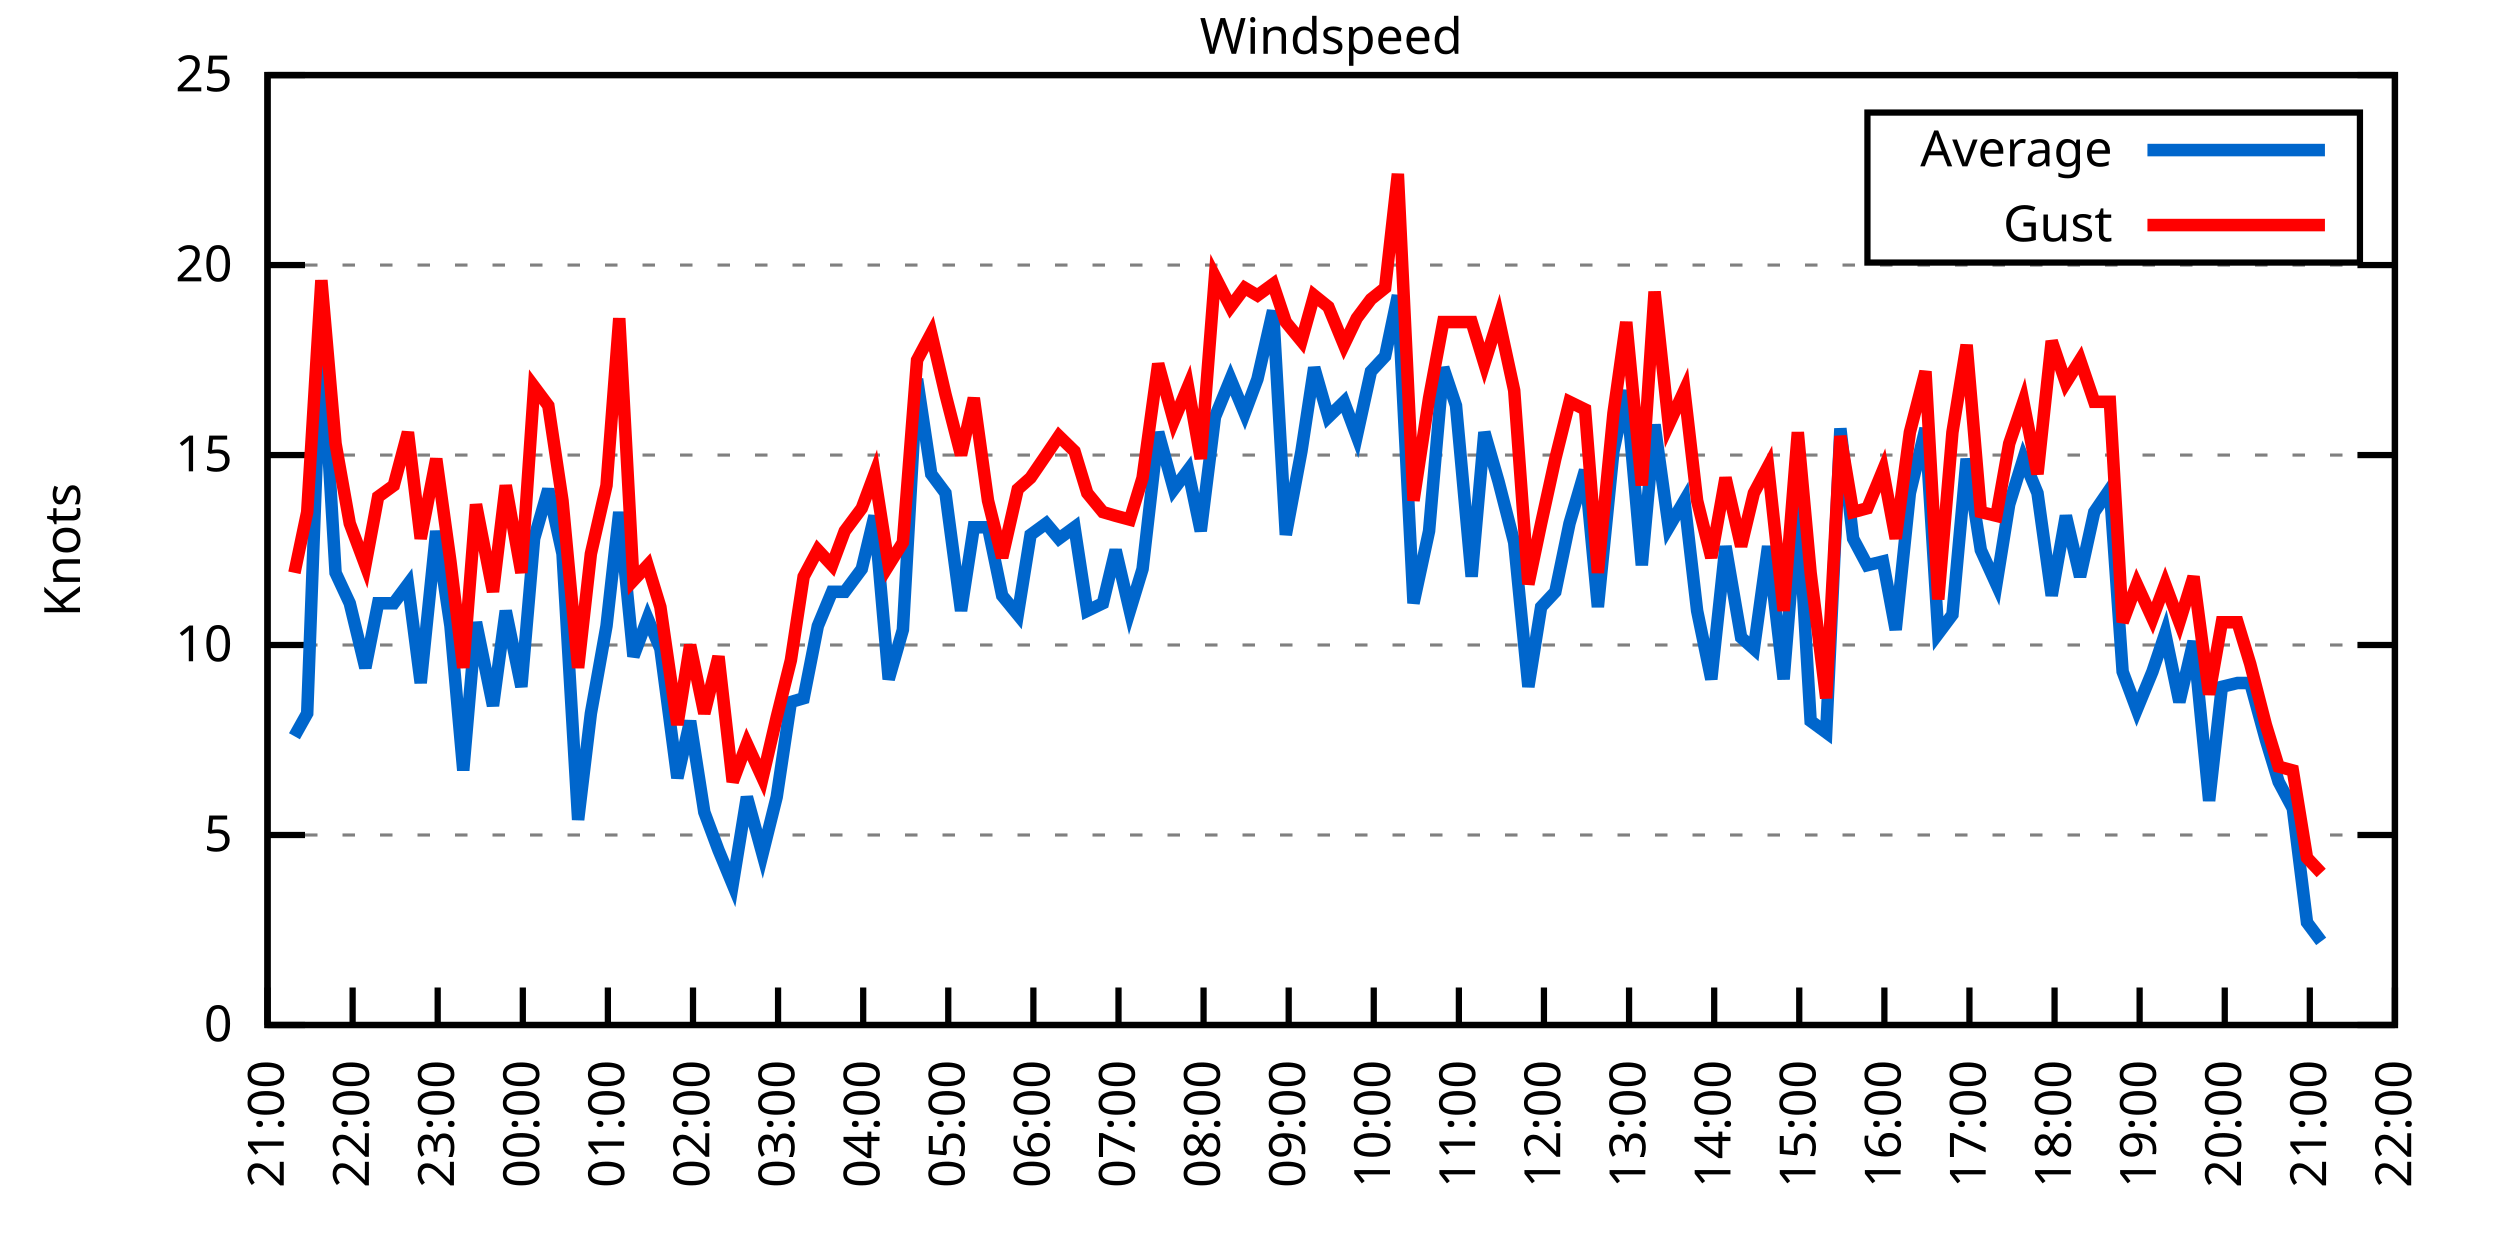
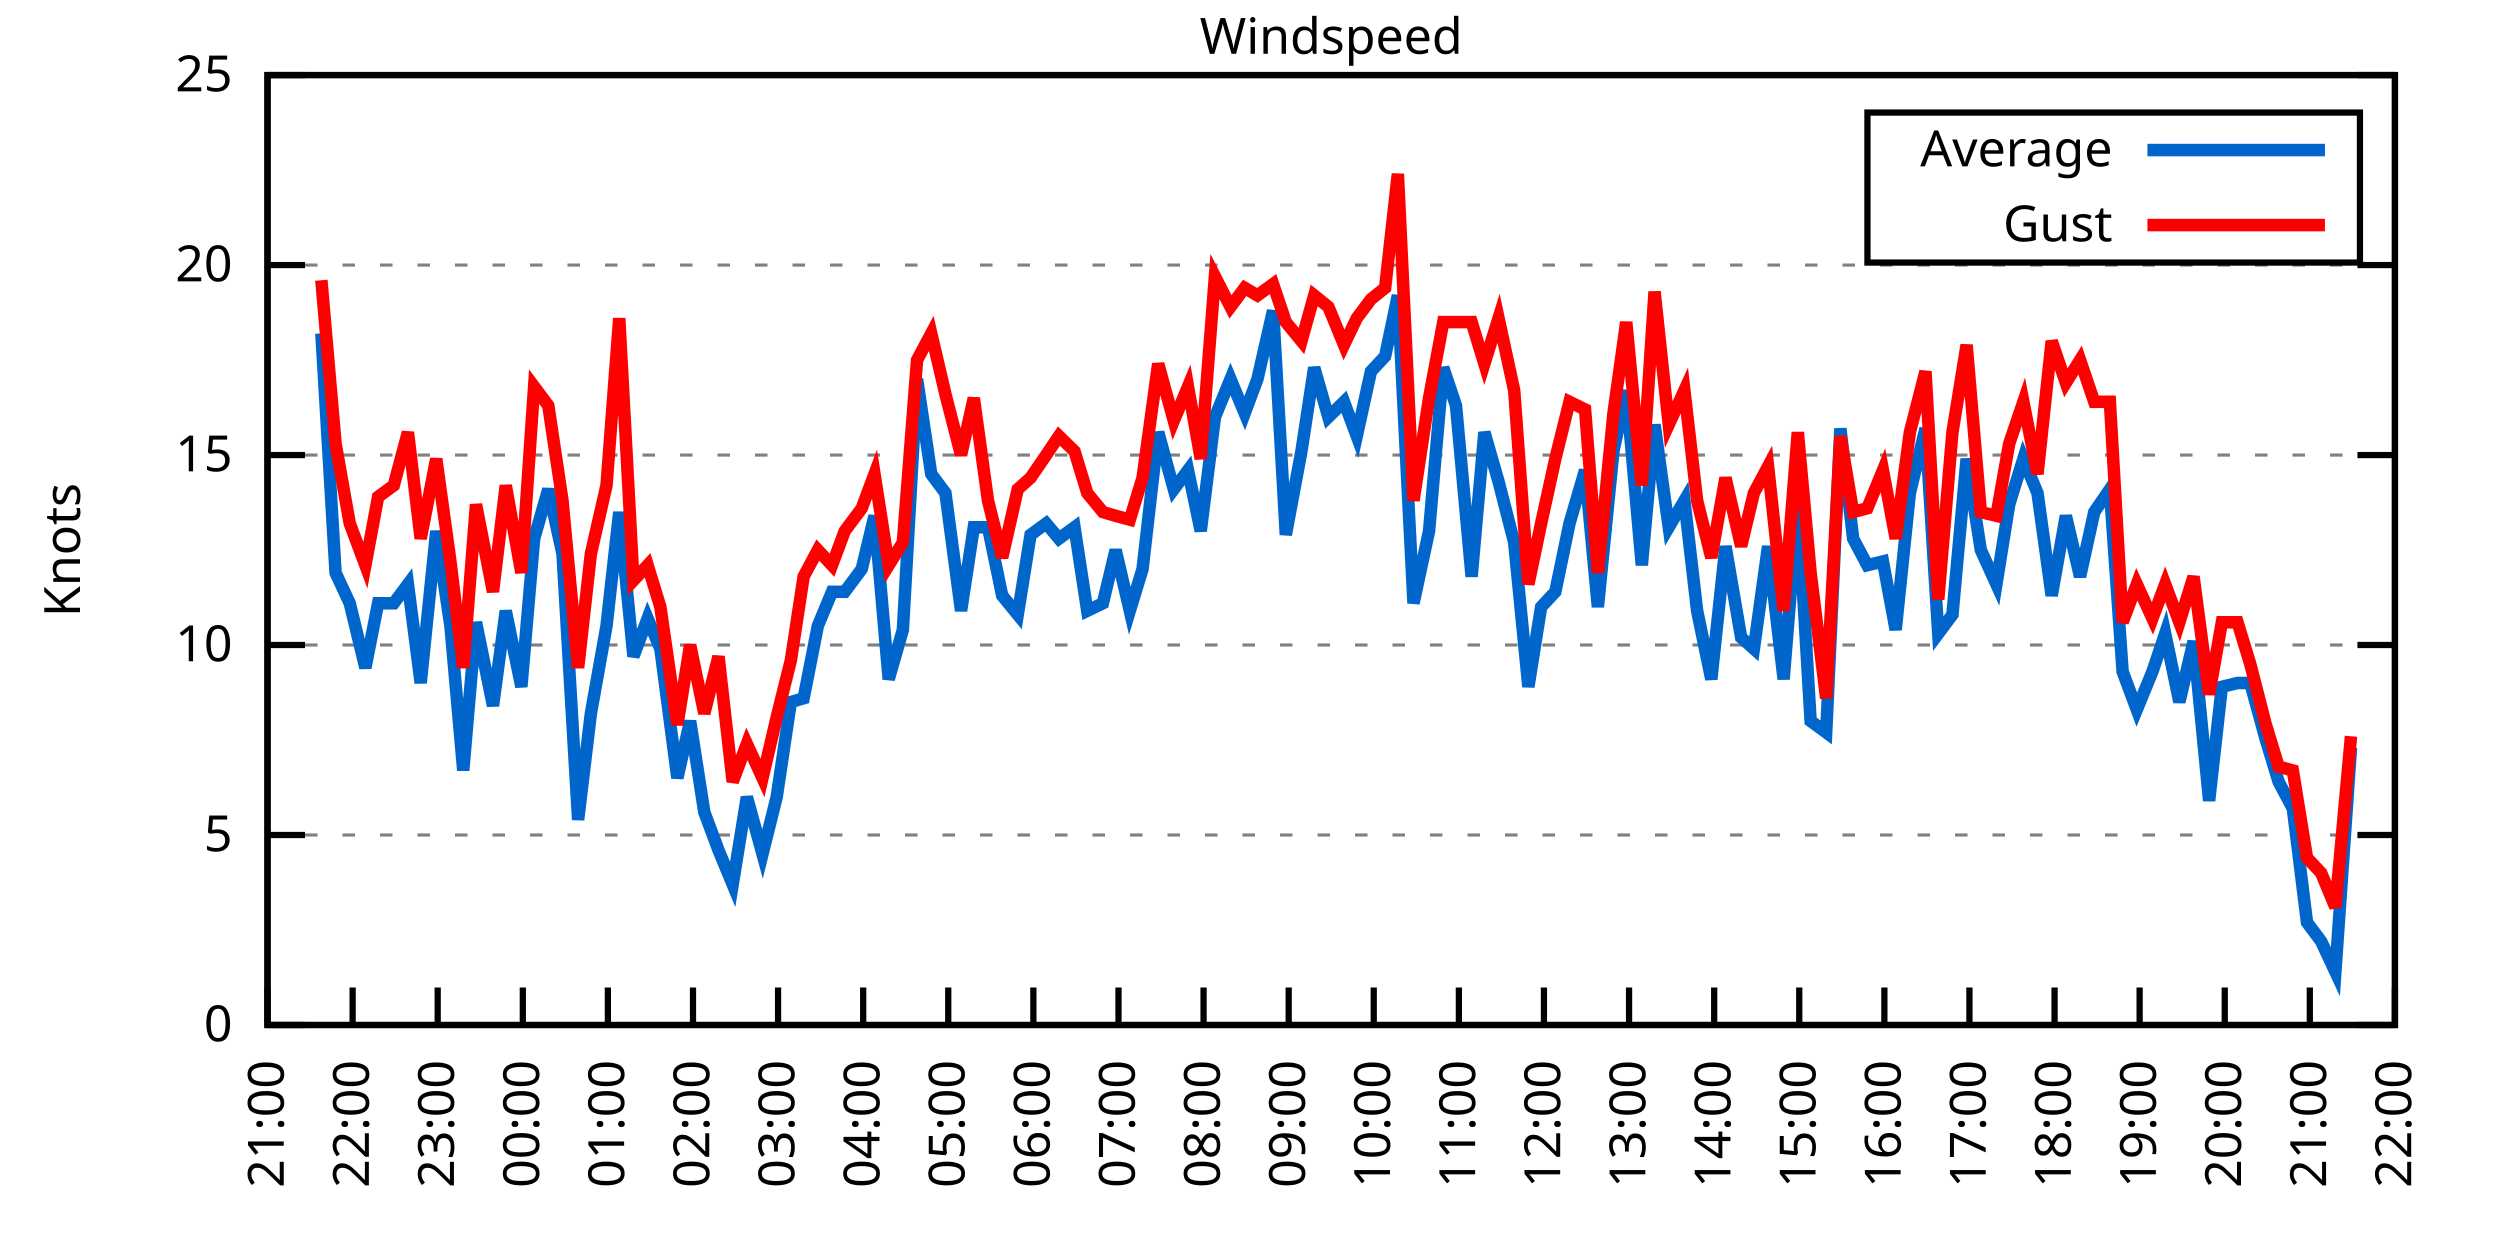
<svg xmlns="http://www.w3.org/2000/svg" xmlns:xlink="http://www.w3.org/1999/xlink" width="400" height="200" viewBox="0 0 400 200">
  <g id="gnuplot_canvas">
    <rect x="0" y="0" width="400" height="200" fill="none" />
    <defs>
      <circle id="gpDot" r="0.5" stroke-width="0.5" stroke="currentColor" />
      <path id="gpPt0" stroke-width="0.333" stroke="currentColor" d="M-1,0 h2 M0,-1 v2" />
      <path id="gpPt1" stroke-width="0.333" stroke="currentColor" d="M-1,-1 L1,1 M1,-1 L-1,1" />
      <path id="gpPt2" stroke-width="0.333" stroke="currentColor" d="M-1,0 L1,0 M0,-1 L0,1 M-1,-1 L1,1 M-1,1 L1,-1" />
      <rect id="gpPt3" stroke-width="0.333" stroke="currentColor" x="-1" y="-1" width="2" height="2" />
      <rect id="gpPt4" stroke-width="0.333" stroke="currentColor" fill="currentColor" x="-1" y="-1" width="2" height="2" />
      <circle id="gpPt5" stroke-width="0.333" stroke="currentColor" cx="0" cy="0" r="1" />
      <use xlink:href="#gpPt5" id="gpPt6" fill="currentColor" stroke="none" />
      <path id="gpPt7" stroke-width="0.333" stroke="currentColor" d="M0,-1.33 L-1.33,0.67 L1.33,0.67 z" />
      <use xlink:href="#gpPt7" id="gpPt8" fill="currentColor" stroke="none" />
      <use xlink:href="#gpPt7" id="gpPt9" stroke="currentColor" transform="rotate(180)" />
      <use xlink:href="#gpPt9" id="gpPt10" fill="currentColor" stroke="none" />
      <use xlink:href="#gpPt3" id="gpPt11" stroke="currentColor" transform="rotate(45)" />
      <use xlink:href="#gpPt11" id="gpPt12" fill="currentColor" stroke="none" />
      <path id="gpPt13" stroke-width="0.333" stroke="currentColor" d="M0,1.330 L1.265,0.411 L0.782,-1.067 L-0.782,-1.076 L-1.265,0.411 z" />
      <use xlink:href="#gpPt13" id="gpPt14" fill="currentColor" stroke="none" />
      <filter id="textbox" filterUnits="objectBoundingBox" x="0" y="0" height="1" width="1">
        <feFlood flood-color="white" flood-opacity="1" result="bgnd" />
        <feComposite in="SourceGraphic" in2="bgnd" operator="atop" />
      </filter>
      <filter id="greybox" filterUnits="objectBoundingBox" x="0" y="0" height="1" width="1">
        <feFlood flood-color="lightgrey" flood-opacity="1" result="grey" />
        <feComposite in="SourceGraphic" in2="grey" operator="atop" />
      </filter>
    </defs>
    <g fill="none" color="white" stroke="currentColor" stroke-width="1.00" stroke-linecap="butt" stroke-linejoin="miter">
</g>
    <g fill="none" color="black" stroke="currentColor" stroke-width="1.00" stroke-linecap="butt" stroke-linejoin="miter">
      <g stroke="none" shape-rendering="crispEdges">
        <polygon fill="rgb(255, 255, 255)" points="42.80,164.00 383.18,164.00 383.18,12.02 42.80,12.02 " />
      </g>
    </g>
    <g fill="none" color="black" stroke="currentColor" stroke-width="1.00" stroke-linecap="butt" stroke-linejoin="miter">
</g>
    <g fill="none" color="black" stroke="black" stroke-width="0.50" stroke-linecap="butt" stroke-linejoin="miter">
</g>
    <g fill="none" color="gray" stroke="currentColor" stroke-width="0.50" stroke-linecap="butt" stroke-linejoin="miter">
      <path stroke="gray" stroke-dasharray="2,4" class="gridline" d="M42.80,164.00 L383.19,164.00  " />
    </g>
    <g fill="none" color="gray" stroke="gray" stroke-width="1.00" stroke-linecap="butt" stroke-linejoin="miter">
</g>
    <g fill="none" color="black" stroke="currentColor" stroke-width="1.00" stroke-linecap="butt" stroke-linejoin="miter">
      <path stroke="black" d="M42.80,164.00 L48.80,164.00 M383.19,164.00 L377.19,164.00  " />
      <g transform="translate(37.20,166.60)" stroke="none" fill="black" font-family="Sans" font-size="8.00" text-anchor="end">
        <text>
          <tspan font-family="Sans"> 0</tspan>
        </text>
      </g>
    </g>
    <g fill="none" color="black" stroke="currentColor" stroke-width="1.00" stroke-linecap="butt" stroke-linejoin="miter">
</g>
    <g fill="none" color="black" stroke="black" stroke-width="0.50" stroke-linecap="butt" stroke-linejoin="miter">
</g>
    <g fill="none" color="gray" stroke="currentColor" stroke-width="0.50" stroke-linecap="butt" stroke-linejoin="miter">
      <path stroke="gray" stroke-dasharray="2,4" class="gridline" d="M42.80,133.60 L383.19,133.60  " />
    </g>
    <g fill="none" color="gray" stroke="gray" stroke-width="1.00" stroke-linecap="butt" stroke-linejoin="miter">
</g>
    <g fill="none" color="black" stroke="currentColor" stroke-width="1.00" stroke-linecap="butt" stroke-linejoin="miter">
      <path stroke="black" d="M42.80,133.60 L48.80,133.60 M383.19,133.60 L377.19,133.60  " />
      <g transform="translate(37.20,136.20)" stroke="none" fill="black" font-family="Sans" font-size="8.00" text-anchor="end">
        <text>
          <tspan font-family="Sans"> 5</tspan>
        </text>
      </g>
    </g>
    <g fill="none" color="black" stroke="currentColor" stroke-width="1.00" stroke-linecap="butt" stroke-linejoin="miter">
</g>
    <g fill="none" color="black" stroke="black" stroke-width="0.50" stroke-linecap="butt" stroke-linejoin="miter">
</g>
    <g fill="none" color="gray" stroke="currentColor" stroke-width="0.50" stroke-linecap="butt" stroke-linejoin="miter">
      <path stroke="gray" stroke-dasharray="2,4" class="gridline" d="M42.80,103.20 L383.19,103.20  " />
    </g>
    <g fill="none" color="gray" stroke="gray" stroke-width="1.00" stroke-linecap="butt" stroke-linejoin="miter">
</g>
    <g fill="none" color="black" stroke="currentColor" stroke-width="1.00" stroke-linecap="butt" stroke-linejoin="miter">
      <path stroke="black" d="M42.80,103.20 L48.80,103.20 M383.19,103.20 L377.19,103.20  " />
      <g transform="translate(37.20,105.80)" stroke="none" fill="black" font-family="Sans" font-size="8.00" text-anchor="end">
        <text>
          <tspan font-family="Sans"> 10</tspan>
        </text>
      </g>
    </g>
    <g fill="none" color="black" stroke="currentColor" stroke-width="1.00" stroke-linecap="butt" stroke-linejoin="miter">
</g>
    <g fill="none" color="black" stroke="black" stroke-width="0.50" stroke-linecap="butt" stroke-linejoin="miter">
</g>
    <g fill="none" color="gray" stroke="currentColor" stroke-width="0.50" stroke-linecap="butt" stroke-linejoin="miter">
      <path stroke="gray" stroke-dasharray="2,4" class="gridline" d="M42.80,72.81 L383.19,72.81  " />
    </g>
    <g fill="none" color="gray" stroke="gray" stroke-width="1.00" stroke-linecap="butt" stroke-linejoin="miter">
</g>
    <g fill="none" color="black" stroke="currentColor" stroke-width="1.00" stroke-linecap="butt" stroke-linejoin="miter">
      <path stroke="black" d="M42.80,72.81 L48.80,72.81 M383.19,72.81 L377.19,72.81  " />
      <g transform="translate(37.20,75.41)" stroke="none" fill="black" font-family="Sans" font-size="8.00" text-anchor="end">
        <text>
          <tspan font-family="Sans"> 15</tspan>
        </text>
      </g>
    </g>
    <g fill="none" color="black" stroke="currentColor" stroke-width="1.00" stroke-linecap="butt" stroke-linejoin="miter">
</g>
    <g fill="none" color="black" stroke="black" stroke-width="0.50" stroke-linecap="butt" stroke-linejoin="miter">
</g>
    <g fill="none" color="gray" stroke="currentColor" stroke-width="0.50" stroke-linecap="butt" stroke-linejoin="miter">
      <path stroke="gray" stroke-dasharray="2,4" class="gridline" d="M42.80,42.41 L383.19,42.41  " />
    </g>
    <g fill="none" color="gray" stroke="gray" stroke-width="1.00" stroke-linecap="butt" stroke-linejoin="miter">
</g>
    <g fill="none" color="black" stroke="currentColor" stroke-width="1.00" stroke-linecap="butt" stroke-linejoin="miter">
      <path stroke="black" d="M42.80,42.41 L48.80,42.41 M383.19,42.41 L377.19,42.41  " />
      <g transform="translate(37.20,45.01)" stroke="none" fill="black" font-family="Sans" font-size="8.00" text-anchor="end">
        <text>
          <tspan font-family="Sans"> 20</tspan>
        </text>
      </g>
    </g>
    <g fill="none" color="black" stroke="currentColor" stroke-width="1.00" stroke-linecap="butt" stroke-linejoin="miter">
</g>
    <g fill="none" color="black" stroke="black" stroke-width="0.50" stroke-linecap="butt" stroke-linejoin="miter">
</g>
    <g fill="none" color="gray" stroke="currentColor" stroke-width="0.50" stroke-linecap="butt" stroke-linejoin="miter">
      <path stroke="gray" stroke-dasharray="2,4" class="gridline" d="M42.80,12.01 L383.19,12.01  " />
    </g>
    <g fill="none" color="gray" stroke="gray" stroke-width="1.00" stroke-linecap="butt" stroke-linejoin="miter">
</g>
    <g fill="none" color="black" stroke="currentColor" stroke-width="1.00" stroke-linecap="butt" stroke-linejoin="miter">
      <path stroke="black" d="M42.80,12.01 L48.80,12.01 M383.19,12.01 L377.19,12.01  " />
      <g transform="translate(37.20,14.61)" stroke="none" fill="black" font-family="Sans" font-size="8.00" text-anchor="end">
        <text>
          <tspan font-family="Sans"> 25</tspan>
        </text>
      </g>
    </g>
    <g fill="none" color="black" stroke="currentColor" stroke-width="1.00" stroke-linecap="butt" stroke-linejoin="miter">
      <path stroke="black" d="M42.80,164.00 L42.80,158.00  " />
      <g transform="translate(45.40,169.60) rotate(270.00)" stroke="none" fill="black" font-family="Sans" font-size="8.00" text-anchor="end">
        <text>
          <tspan font-family="Sans">21:00</tspan>
        </text>
      </g>
    </g>
    <g fill="none" color="black" stroke="currentColor" stroke-width="1.00" stroke-linecap="butt" stroke-linejoin="miter">
      <path stroke="black" d="M56.42,164.00 L56.42,158.00  " />
      <g transform="translate(59.02,169.60) rotate(270.00)" stroke="none" fill="black" font-family="Sans" font-size="8.00" text-anchor="end">
        <text>
          <tspan font-family="Sans">22:00</tspan>
        </text>
      </g>
    </g>
    <g fill="none" color="black" stroke="currentColor" stroke-width="1.00" stroke-linecap="butt" stroke-linejoin="miter">
      <path stroke="black" d="M70.03,164.00 L70.03,158.00  " />
      <g transform="translate(72.63,169.60) rotate(270.00)" stroke="none" fill="black" font-family="Sans" font-size="8.00" text-anchor="end">
        <text>
          <tspan font-family="Sans">23:00</tspan>
        </text>
      </g>
    </g>
    <g fill="none" color="black" stroke="currentColor" stroke-width="1.00" stroke-linecap="butt" stroke-linejoin="miter">
      <path stroke="black" d="M83.65,164.00 L83.65,158.00  " />
      <g transform="translate(86.25,169.60) rotate(270.00)" stroke="none" fill="black" font-family="Sans" font-size="8.00" text-anchor="end">
        <text>
          <tspan font-family="Sans">00:00</tspan>
        </text>
      </g>
    </g>
    <g fill="none" color="black" stroke="currentColor" stroke-width="1.00" stroke-linecap="butt" stroke-linejoin="miter">
      <path stroke="black" d="M97.26,164.00 L97.26,158.00  " />
      <g transform="translate(99.86,169.60) rotate(270.00)" stroke="none" fill="black" font-family="Sans" font-size="8.00" text-anchor="end">
        <text>
          <tspan font-family="Sans">01:00</tspan>
        </text>
      </g>
    </g>
    <g fill="none" color="black" stroke="currentColor" stroke-width="1.00" stroke-linecap="butt" stroke-linejoin="miter">
      <path stroke="black" d="M110.88,164.00 L110.88,158.00  " />
      <g transform="translate(113.48,169.60) rotate(270.00)" stroke="none" fill="black" font-family="Sans" font-size="8.00" text-anchor="end">
        <text>
          <tspan font-family="Sans">02:00</tspan>
        </text>
      </g>
    </g>
    <g fill="none" color="black" stroke="currentColor" stroke-width="1.00" stroke-linecap="butt" stroke-linejoin="miter">
      <path stroke="black" d="M124.49,164.00 L124.49,158.00  " />
      <g transform="translate(127.09,169.60) rotate(270.00)" stroke="none" fill="black" font-family="Sans" font-size="8.00" text-anchor="end">
        <text>
          <tspan font-family="Sans">03:00</tspan>
        </text>
      </g>
    </g>
    <g fill="none" color="black" stroke="currentColor" stroke-width="1.00" stroke-linecap="butt" stroke-linejoin="miter">
      <path stroke="black" d="M138.11,164.00 L138.11,158.00  " />
      <g transform="translate(140.71,169.60) rotate(270.00)" stroke="none" fill="black" font-family="Sans" font-size="8.00" text-anchor="end">
        <text>
          <tspan font-family="Sans">04:00</tspan>
        </text>
      </g>
    </g>
    <g fill="none" color="black" stroke="currentColor" stroke-width="1.00" stroke-linecap="butt" stroke-linejoin="miter">
      <path stroke="black" d="M151.72,164.00 L151.72,158.00  " />
      <g transform="translate(154.32,169.60) rotate(270.00)" stroke="none" fill="black" font-family="Sans" font-size="8.00" text-anchor="end">
        <text>
          <tspan font-family="Sans">05:00</tspan>
        </text>
      </g>
    </g>
    <g fill="none" color="black" stroke="currentColor" stroke-width="1.00" stroke-linecap="butt" stroke-linejoin="miter">
      <path stroke="black" d="M165.34,164.00 L165.34,158.00  " />
      <g transform="translate(167.94,169.60) rotate(270.00)" stroke="none" fill="black" font-family="Sans" font-size="8.00" text-anchor="end">
        <text>
          <tspan font-family="Sans">06:00</tspan>
        </text>
      </g>
    </g>
    <g fill="none" color="black" stroke="currentColor" stroke-width="1.00" stroke-linecap="butt" stroke-linejoin="miter">
      <path stroke="black" d="M178.96,164.00 L178.96,158.00  " />
      <g transform="translate(181.56,169.60) rotate(270.00)" stroke="none" fill="black" font-family="Sans" font-size="8.00" text-anchor="end">
        <text>
          <tspan font-family="Sans">07:00</tspan>
        </text>
      </g>
    </g>
    <g fill="none" color="black" stroke="currentColor" stroke-width="1.00" stroke-linecap="butt" stroke-linejoin="miter">
      <path stroke="black" d="M192.57,164.00 L192.57,158.00  " />
      <g transform="translate(195.17,169.60) rotate(270.00)" stroke="none" fill="black" font-family="Sans" font-size="8.00" text-anchor="end">
        <text>
          <tspan font-family="Sans">08:00</tspan>
        </text>
      </g>
    </g>
    <g fill="none" color="black" stroke="currentColor" stroke-width="1.00" stroke-linecap="butt" stroke-linejoin="miter">
      <path stroke="black" d="M206.19,164.00 L206.19,158.00  " />
      <g transform="translate(208.79,169.60) rotate(270.00)" stroke="none" fill="black" font-family="Sans" font-size="8.00" text-anchor="end">
        <text>
          <tspan font-family="Sans">09:00</tspan>
        </text>
      </g>
    </g>
    <g fill="none" color="black" stroke="currentColor" stroke-width="1.00" stroke-linecap="butt" stroke-linejoin="miter">
      <path stroke="black" d="M219.80,164.00 L219.80,158.00  " />
      <g transform="translate(222.40,169.60) rotate(270.00)" stroke="none" fill="black" font-family="Sans" font-size="8.00" text-anchor="end">
        <text>
          <tspan font-family="Sans">10:00</tspan>
        </text>
      </g>
    </g>
    <g fill="none" color="black" stroke="currentColor" stroke-width="1.00" stroke-linecap="butt" stroke-linejoin="miter">
      <path stroke="black" d="M233.42,164.00 L233.42,158.00  " />
      <g transform="translate(236.02,169.60) rotate(270.00)" stroke="none" fill="black" font-family="Sans" font-size="8.00" text-anchor="end">
        <text>
          <tspan font-family="Sans">11:00</tspan>
        </text>
      </g>
    </g>
    <g fill="none" color="black" stroke="currentColor" stroke-width="1.00" stroke-linecap="butt" stroke-linejoin="miter">
      <path stroke="black" d="M247.03,164.00 L247.03,158.00  " />
      <g transform="translate(249.63,169.60) rotate(270.00)" stroke="none" fill="black" font-family="Sans" font-size="8.00" text-anchor="end">
        <text>
          <tspan font-family="Sans">12:00</tspan>
        </text>
      </g>
    </g>
    <g fill="none" color="black" stroke="currentColor" stroke-width="1.00" stroke-linecap="butt" stroke-linejoin="miter">
      <path stroke="black" d="M260.65,164.00 L260.65,158.00  " />
      <g transform="translate(263.25,169.60) rotate(270.00)" stroke="none" fill="black" font-family="Sans" font-size="8.00" text-anchor="end">
        <text>
          <tspan font-family="Sans">13:00</tspan>
        </text>
      </g>
    </g>
    <g fill="none" color="black" stroke="currentColor" stroke-width="1.00" stroke-linecap="butt" stroke-linejoin="miter">
      <path stroke="black" d="M274.27,164.00 L274.27,158.00  " />
      <g transform="translate(276.87,169.60) rotate(270.00)" stroke="none" fill="black" font-family="Sans" font-size="8.00" text-anchor="end">
        <text>
          <tspan font-family="Sans">14:00</tspan>
        </text>
      </g>
    </g>
    <g fill="none" color="black" stroke="currentColor" stroke-width="1.00" stroke-linecap="butt" stroke-linejoin="miter">
      <path stroke="black" d="M287.88,164.00 L287.88,158.00  " />
      <g transform="translate(290.48,169.60) rotate(270.00)" stroke="none" fill="black" font-family="Sans" font-size="8.00" text-anchor="end">
        <text>
          <tspan font-family="Sans">15:00</tspan>
        </text>
      </g>
    </g>
    <g fill="none" color="black" stroke="currentColor" stroke-width="1.00" stroke-linecap="butt" stroke-linejoin="miter">
      <path stroke="black" d="M301.50,164.00 L301.50,158.00  " />
      <g transform="translate(304.10,169.60) rotate(270.00)" stroke="none" fill="black" font-family="Sans" font-size="8.00" text-anchor="end">
        <text>
          <tspan font-family="Sans">16:00</tspan>
        </text>
      </g>
    </g>
    <g fill="none" color="black" stroke="currentColor" stroke-width="1.00" stroke-linecap="butt" stroke-linejoin="miter">
      <path stroke="black" d="M315.11,164.00 L315.11,158.00  " />
      <g transform="translate(317.71,169.60) rotate(270.00)" stroke="none" fill="black" font-family="Sans" font-size="8.00" text-anchor="end">
        <text>
          <tspan font-family="Sans">17:00</tspan>
        </text>
      </g>
    </g>
    <g fill="none" color="black" stroke="currentColor" stroke-width="1.00" stroke-linecap="butt" stroke-linejoin="miter">
      <path stroke="black" d="M328.73,164.00 L328.73,158.00  " />
      <g transform="translate(331.33,169.60) rotate(270.00)" stroke="none" fill="black" font-family="Sans" font-size="8.00" text-anchor="end">
        <text>
          <tspan font-family="Sans">18:00</tspan>
        </text>
      </g>
    </g>
    <g fill="none" color="black" stroke="currentColor" stroke-width="1.00" stroke-linecap="butt" stroke-linejoin="miter">
      <path stroke="black" d="M342.34,164.00 L342.34,158.00  " />
      <g transform="translate(344.94,169.60) rotate(270.00)" stroke="none" fill="black" font-family="Sans" font-size="8.00" text-anchor="end">
        <text>
          <tspan font-family="Sans">19:00</tspan>
        </text>
      </g>
    </g>
    <g fill="none" color="black" stroke="currentColor" stroke-width="1.00" stroke-linecap="butt" stroke-linejoin="miter">
      <path stroke="black" d="M355.96,164.00 L355.96,158.00  " />
      <g transform="translate(358.56,169.60) rotate(270.00)" stroke="none" fill="black" font-family="Sans" font-size="8.00" text-anchor="end">
        <text>
          <tspan font-family="Sans">20:00</tspan>
        </text>
      </g>
    </g>
    <g fill="none" color="black" stroke="currentColor" stroke-width="1.00" stroke-linecap="butt" stroke-linejoin="miter">
      <path stroke="black" d="M369.57,164.00 L369.57,158.00  " />
      <g transform="translate(372.17,169.60) rotate(270.00)" stroke="none" fill="black" font-family="Sans" font-size="8.00" text-anchor="end">
        <text>
          <tspan font-family="Sans">21:00</tspan>
        </text>
      </g>
    </g>
    <g fill="none" color="black" stroke="currentColor" stroke-width="1.00" stroke-linecap="butt" stroke-linejoin="miter">
      <path stroke="black" d="M383.19,164.00 L383.19,158.00  " />
      <g transform="translate(385.79,169.60) rotate(270.00)" stroke="none" fill="black" font-family="Sans" font-size="8.00" text-anchor="end">
        <text>
          <tspan font-family="Sans">22:00</tspan>
        </text>
      </g>
    </g>
    <g fill="none" color="black" stroke="currentColor" stroke-width="1.00" stroke-linecap="butt" stroke-linejoin="miter">
</g>
    <g fill="none" color="black" stroke="currentColor" stroke-width="1.00" stroke-linecap="butt" stroke-linejoin="miter">
      <path stroke="black" d="M42.80,12.01 L42.80,164.00 L383.19,164.00 L383.19,12.01 L42.80,12.01 Z  " />
    </g>
    <g fill="none" color="black" stroke="currentColor" stroke-width="1.00" stroke-linecap="butt" stroke-linejoin="miter">
</g>
    <g fill="none" color="black" stroke="currentColor" stroke-width="1.00" stroke-linecap="butt" stroke-linejoin="miter">
      <path stroke="black" d="M298.79,42.01 L298.79,18.01 L377.59,18.01 L377.59,42.01 L298.79,42.01 Z  " />
    </g>
    <g id="Windspeed_plot_1">
      <g fill="none" color="white" stroke="black" stroke-width="2.00" stroke-linecap="butt" stroke-linejoin="miter">
</g>
      <g fill="none" color="black" stroke="currentColor" stroke-width="2.00" stroke-linecap="butt" stroke-linejoin="miter">
        <g transform="translate(337.99,26.61)" stroke="none" fill="black" font-family="Sans" font-size="8.00" text-anchor="end">
          <text>
            <tspan font-family="Sans">Average</tspan>
          </text>
        </g>
      </g>
      <g fill="none" color="black" stroke="currentColor" stroke-width="2.00" stroke-linecap="butt" stroke-linejoin="miter">
-         <path stroke="rgb(  0, 102, 204)" d="M343.59,24.01 L371.99,24.01 M47.11,117.80 L49.15,114.15 L51.42,53.35 L53.69,91.65 L55.96,96.52 L58.46,106.85   L60.50,96.52 L63.00,96.52 L65.27,93.48 L67.31,109.28 L69.80,84.97 L72.07,100.16 L74.12,123.27 L76.16,99.56   L78.88,112.93 L80.92,97.73 L83.42,109.89 L85.46,86.18 L87.73,78.28 L90.00,88.61 L92.50,131.17 L94.54,114.15   L97.04,100.16 L99.08,81.93 L101.35,105.03 L103.62,98.95 L105.66,103.81 L108.38,124.48 L110.42,115.36 L112.69,129.95   L114.96,136.03 L117.23,141.51 L119.50,127.52 L122.00,136.64 L124.27,127.52 L126.54,112.32 L128.58,111.72 L130.85,100.16   L133.12,94.69 L135.16,94.69 L137.88,91.04 L139.92,82.53 L142.19,108.68 L144.46,100.77 L146.73,60.65 L149.00,75.85   L151.27,78.89 L153.77,97.73 L155.81,84.36 L158.08,84.36 L160.35,95.30 L162.84,98.34 L164.89,85.57 L167.38,83.75   L169.43,86.18 L171.92,84.36 L173.96,97.73 L176.46,96.52 L178.50,88.00 L180.77,97.73 L182.81,91.04 L185.31,69.16   L187.81,78.28 L190.08,75.24 L192.12,84.97 L194.39,66.73 L196.88,60.65 L199.15,66.12 L201.19,60.65 L203.69,49.70   L205.73,85.57 L208.23,72.20 L210.27,58.82 L212.54,66.73 L215.04,64.29 L217.08,69.77 L219.35,59.43 L221.62,57.00   L223.66,47.27 L226.16,96.52 L228.65,84.97 L230.92,58.82 L232.96,64.90 L235.46,92.26 L237.50,69.16 L239.77,77.06   L242.27,86.79 L244.54,109.89 L246.58,97.12 L248.85,94.69 L251.12,83.75 L253.61,75.24 L255.66,97.12 L258.15,72.20   L260.20,62.47 L262.69,90.44 L264.73,67.94 L267.00,84.36 L269.50,80.10 L271.54,97.73 L273.81,108.68 L276.08,87.40   L278.58,101.99 L280.62,103.81 L282.89,87.40 L285.38,108.68 L287.65,80.71 L289.70,115.36 L292.19,117.19 L294.46,68.55   L296.50,86.18 L298.77,90.44 L301.27,89.83 L303.31,100.77 L305.58,78.89 L308.08,68.55 L310.12,101.38 L312.39,98.34   L314.66,73.41 L316.93,88.00 L319.42,93.48 L321.47,80.71 L323.74,73.41 L326.00,78.89 L328.27,95.30 L330.54,82.53   L332.81,92.26 L335.08,81.93 L337.58,78.28 L339.62,107.46 L341.89,113.54 L344.39,107.46 L346.43,101.38 L348.70,112.32   L350.97,102.60 L353.46,128.13 L355.50,109.89 L358.00,109.28 L360.04,109.28 L362.54,118.40 L364.58,125.09 L366.85,129.35   L369.12,147.59 L371.39,150.62  " />
+         <path stroke="rgb(  0, 102, 204)" d="M343.59,24.01 L371.99,24.01 M51.42,53.35 L53.69,91.65 L55.96,96.52 L58.46,106.85 L60.50,96.52 L63.00,96.52   L65.27,93.48 L67.31,109.28 L69.80,84.97 L72.07,100.16 L74.12,123.27 L76.16,99.56 L78.88,112.93 L80.92,97.73   L83.42,109.89 L85.46,86.18 L87.73,78.28 L90.00,88.61 L92.50,131.17 L94.54,114.15 L97.04,100.16 L99.08,81.93   L101.35,105.03 L103.62,98.95 L105.66,103.81 L108.38,124.48 L110.42,115.36 L112.69,129.95 L114.96,136.03 L117.23,141.51   L119.50,127.52 L122.00,136.64 L124.27,127.52 L126.54,112.32 L128.58,111.72 L130.85,100.16 L133.12,94.69 L135.16,94.69   L137.88,91.04 L139.92,82.53 L142.19,108.68 L144.46,100.77 L146.73,60.65 L149.00,75.85 L151.27,78.89 L153.77,97.73   L155.81,84.36 L158.08,84.36 L160.35,95.30 L162.84,98.34 L164.89,85.57 L167.38,83.75 L169.43,86.18 L171.92,84.36   L173.96,97.73 L176.46,96.52 L178.50,88.00 L180.77,97.73 L182.81,91.04 L185.31,69.16 L187.81,78.28 L190.08,75.24   L192.12,84.97 L194.39,66.73 L196.88,60.65 L199.15,66.12 L201.19,60.65 L203.69,49.70 L205.73,85.57 L208.23,72.20   L210.27,58.82 L212.54,66.73 L215.04,64.29 L217.08,69.77 L219.35,59.43 L221.62,57.00 L223.66,47.27 L226.16,96.52   L228.65,84.97 L230.92,58.82 L232.96,64.90 L235.46,92.26 L237.50,69.16 L239.77,77.06 L242.27,86.79 L244.54,109.89   L246.58,97.12 L248.85,94.69 L251.12,83.75 L253.61,75.24 L255.66,97.12 L258.15,72.20 L260.20,62.47 L262.69,90.44   L264.73,67.94 L267.00,84.36 L269.50,80.10 L271.54,97.73 L273.81,108.68 L276.08,87.40 L278.58,101.99 L280.62,103.81   L282.89,87.40 L285.38,108.68 L287.65,80.71 L289.70,115.36 L292.19,117.19 L294.46,68.55 L296.50,86.18 L298.77,90.44   L301.27,89.83 L303.31,100.77 L305.58,78.89 L308.08,68.55 L310.12,101.38 L312.39,98.34 L314.66,73.41 L316.93,88.00   L319.42,93.48 L321.47,80.71 L323.74,73.41 L326.00,78.89 L328.27,95.30 L330.54,82.53 L332.81,92.26 L335.08,81.93   L337.58,78.28 L339.62,107.46 L341.89,113.54 L344.39,107.46 L346.43,101.38 L348.70,112.32 L350.97,102.60 L353.46,128.13   L355.50,109.89 L358.00,109.28 L360.04,109.28 L362.54,118.40 L364.58,125.09 L366.85,129.35 L369.12,147.59 L371.39,150.62   L373.66,155.49 L376.16,119.62  " />
      </g>
    </g>
    <g id="Windspeed_plot_2">
      <g fill="none" color="black" stroke="currentColor" stroke-width="2.00" stroke-linecap="butt" stroke-linejoin="miter">
        <g transform="translate(337.99,38.61)" stroke="none" fill="black" font-family="Sans" font-size="8.00" text-anchor="end">
          <text>
            <tspan font-family="Sans">Gust</tspan>
          </text>
        </g>
      </g>
      <g fill="none" color="black" stroke="currentColor" stroke-width="2.00" stroke-linecap="butt" stroke-linejoin="miter">
-         <path stroke="rgb(255,   0,   0)" d="M343.59,36.01 L371.99,36.01 M47.11,91.65 L49.15,81.93 L51.42,44.84 L53.69,70.98 L55.96,83.75 L58.46,90.44   L60.50,79.49 L63.00,77.67 L65.27,69.16 L67.31,86.18 L69.80,73.41 L72.07,89.83 L74.12,106.85 L76.16,80.71   L78.88,94.69 L80.92,77.67 L83.42,91.65 L85.46,61.86 L87.73,64.90 L90.00,80.10 L92.50,106.85 L94.54,88.61   L97.04,77.67 L99.08,50.92 L101.35,92.87 L103.62,90.44 L105.66,97.12 L108.38,115.97 L110.42,103.20 L112.69,114.15   L114.96,105.03 L117.23,125.09 L119.50,119.01 L122.00,124.48 L124.27,114.76 L126.54,105.64 L128.58,92.26 L130.85,88.00   L133.12,90.44 L135.16,84.97 L137.88,81.32 L139.92,75.85 L142.19,90.44 L144.46,86.79 L146.73,57.61 L149.00,53.35   L151.27,63.08 L153.77,72.81 L155.81,63.69 L158.08,80.10 L160.35,89.22 L162.84,78.28 L164.89,76.45 L167.38,72.81   L169.43,69.77 L171.92,72.20 L173.96,78.89 L176.46,81.93 L178.50,82.53 L180.77,83.14 L182.81,76.45 L185.31,58.21   L187.81,67.33 L190.08,61.86 L192.12,73.41 L194.39,44.23 L196.88,49.10 L199.15,46.06 L201.19,47.27 L203.69,45.45   L205.73,51.53 L208.23,54.57 L210.27,47.27 L212.54,49.10 L215.04,55.18 L217.08,50.92 L219.35,47.88 L221.62,46.06   L223.66,27.82 L226.16,80.10 L228.65,63.69 L230.92,51.53 L232.96,51.53 L235.46,51.53 L237.50,58.21 L239.77,50.92   L242.27,62.47 L244.54,93.48 L246.58,83.75 L248.85,73.41 L251.12,64.29 L253.61,65.51 L255.66,91.65 L258.15,66.12   L260.20,51.53 L262.69,77.67 L264.73,46.66 L267.00,67.94 L269.50,62.47 L271.54,80.10 L273.81,89.22 L276.08,76.45   L278.58,87.40 L280.62,78.89 L282.89,74.63 L285.38,97.73 L287.65,69.16 L289.70,91.65 L292.19,111.72 L294.46,69.77   L296.50,81.93 L298.77,81.32 L301.27,75.24 L303.31,86.18 L305.58,69.16 L308.08,59.43 L310.12,95.91 L312.39,69.16   L314.66,55.18 L316.93,81.93 L319.42,82.53 L321.47,70.98 L323.74,64.29 L326.00,75.85 L328.27,54.57 L330.54,61.25   L332.81,57.61 L335.08,64.29 L337.58,64.29 L339.62,99.56 L341.89,93.48 L344.39,98.95 L346.43,93.48 L348.70,99.56   L350.97,92.26 L353.46,111.11 L355.50,99.56 L358.00,99.56 L360.04,106.24 L362.54,115.97 L364.58,122.66 L366.85,123.27   L369.12,137.25 L371.39,139.68  " />
+         <path stroke="rgb(255,   0,   0)" d="M343.59,36.01 L371.99,36.01 M51.42,44.84 L53.69,70.98 L55.96,83.75 L58.46,90.44 L60.50,79.49 L63.00,77.67   L65.27,69.16 L67.31,86.18 L69.80,73.41 L72.07,89.83 L74.12,106.85 L76.16,80.71 L78.88,94.69 L80.92,77.67   L83.42,91.65 L85.46,61.86 L87.73,64.90 L90.00,80.10 L92.50,106.85 L94.54,88.61 L97.04,77.67 L99.08,50.92   L101.35,92.87 L103.62,90.44 L105.66,97.12 L108.38,115.97 L110.42,103.20 L112.69,114.15 L114.96,105.03 L117.23,125.09   L119.50,119.01 L122.00,124.48 L124.27,114.76 L126.54,105.64 L128.58,92.26 L130.85,88.00 L133.12,90.44 L135.16,84.97   L137.88,81.32 L139.92,75.85 L142.19,90.44 L144.46,86.79 L146.73,57.61 L149.00,53.35 L151.27,63.08 L153.77,72.81   L155.81,63.69 L158.08,80.10 L160.35,89.22 L162.84,78.28 L164.89,76.45 L167.38,72.81 L169.43,69.77 L171.92,72.20   L173.96,78.89 L176.46,81.93 L178.50,82.53 L180.77,83.14 L182.81,76.45 L185.31,58.21 L187.81,67.33 L190.08,61.86   L192.12,73.41 L194.39,44.23 L196.88,49.10 L199.15,46.06 L201.19,47.27 L203.69,45.45 L205.73,51.53 L208.23,54.57   L210.27,47.27 L212.54,49.10 L215.04,55.18 L217.08,50.92 L219.35,47.88 L221.62,46.06 L223.66,27.82 L226.16,80.10   L228.65,63.69 L230.92,51.53 L232.96,51.53 L235.46,51.53 L237.50,58.21 L239.77,50.92 L242.27,62.47 L244.54,93.48   L246.58,83.75 L248.85,73.41 L251.12,64.29 L253.61,65.51 L255.66,91.65 L258.15,66.12 L260.20,51.53 L262.69,77.67   L264.73,46.66 L267.00,67.94 L269.50,62.47 L271.54,80.10 L273.81,89.22 L276.08,76.45 L278.58,87.40 L280.62,78.89   L282.89,74.63 L285.38,97.73 L287.65,69.16 L289.70,91.65 L292.19,111.72 L294.46,69.77 L296.50,81.93 L298.77,81.32   L301.27,75.24 L303.31,86.18 L305.58,69.16 L308.08,59.43 L310.12,95.91 L312.39,69.16 L314.66,55.18 L316.93,81.93   L319.42,82.53 L321.47,70.98 L323.74,64.29 L326.00,75.85 L328.27,54.57 L330.54,61.25 L332.81,57.61 L335.08,64.29   L337.58,64.29 L339.62,99.56 L341.89,93.48 L344.39,98.95 L346.43,93.48 L348.70,99.56 L350.97,92.26 L353.46,111.11   L355.50,99.56 L358.00,99.56 L360.04,106.24 L362.54,115.97 L364.58,122.66 L366.85,123.27 L369.12,137.25 L371.39,139.68   L373.66,145.15 L376.16,117.80  " />
      </g>
    </g>
    <g fill="none" color="black" stroke="currentColor" stroke-width="2.00" stroke-linecap="butt" stroke-linejoin="miter">
</g>
    <g fill="none" color="black" stroke="black" stroke-width="1.00" stroke-linecap="butt" stroke-linejoin="miter">
</g>
    <g fill="none" color="black" stroke="currentColor" stroke-width="1.00" stroke-linecap="butt" stroke-linejoin="miter">
      <path stroke="black" d="M42.80,12.01 L42.80,164.00 L383.19,164.00 L383.19,12.01 L42.80,12.01 Z  " />
      <g transform="translate(12.80,88.01) rotate(270.00)" stroke="none" fill="black" font-family="Sans" font-size="8.00" text-anchor="middle">
        <text>
          <tspan font-family="Sans">Knots</tspan>
        </text>
      </g>
    </g>
    <g fill="none" color="black" stroke="currentColor" stroke-width="1.00" stroke-linecap="butt" stroke-linejoin="miter">
</g>
    <g fill="none" color="black" stroke="currentColor" stroke-width="1.00" stroke-linecap="butt" stroke-linejoin="miter">
      <g transform="translate(212.99,8.61)" stroke="none" fill="black" font-family="Sans" font-size="8.00" text-anchor="middle">
        <text>
          <tspan font-family="Sans">Windspeed</tspan>
        </text>
      </g>
    </g>
    <g fill="none" color="black" stroke="currentColor" stroke-width="1.00" stroke-linecap="butt" stroke-linejoin="miter">
</g>
  </g>
</svg>
